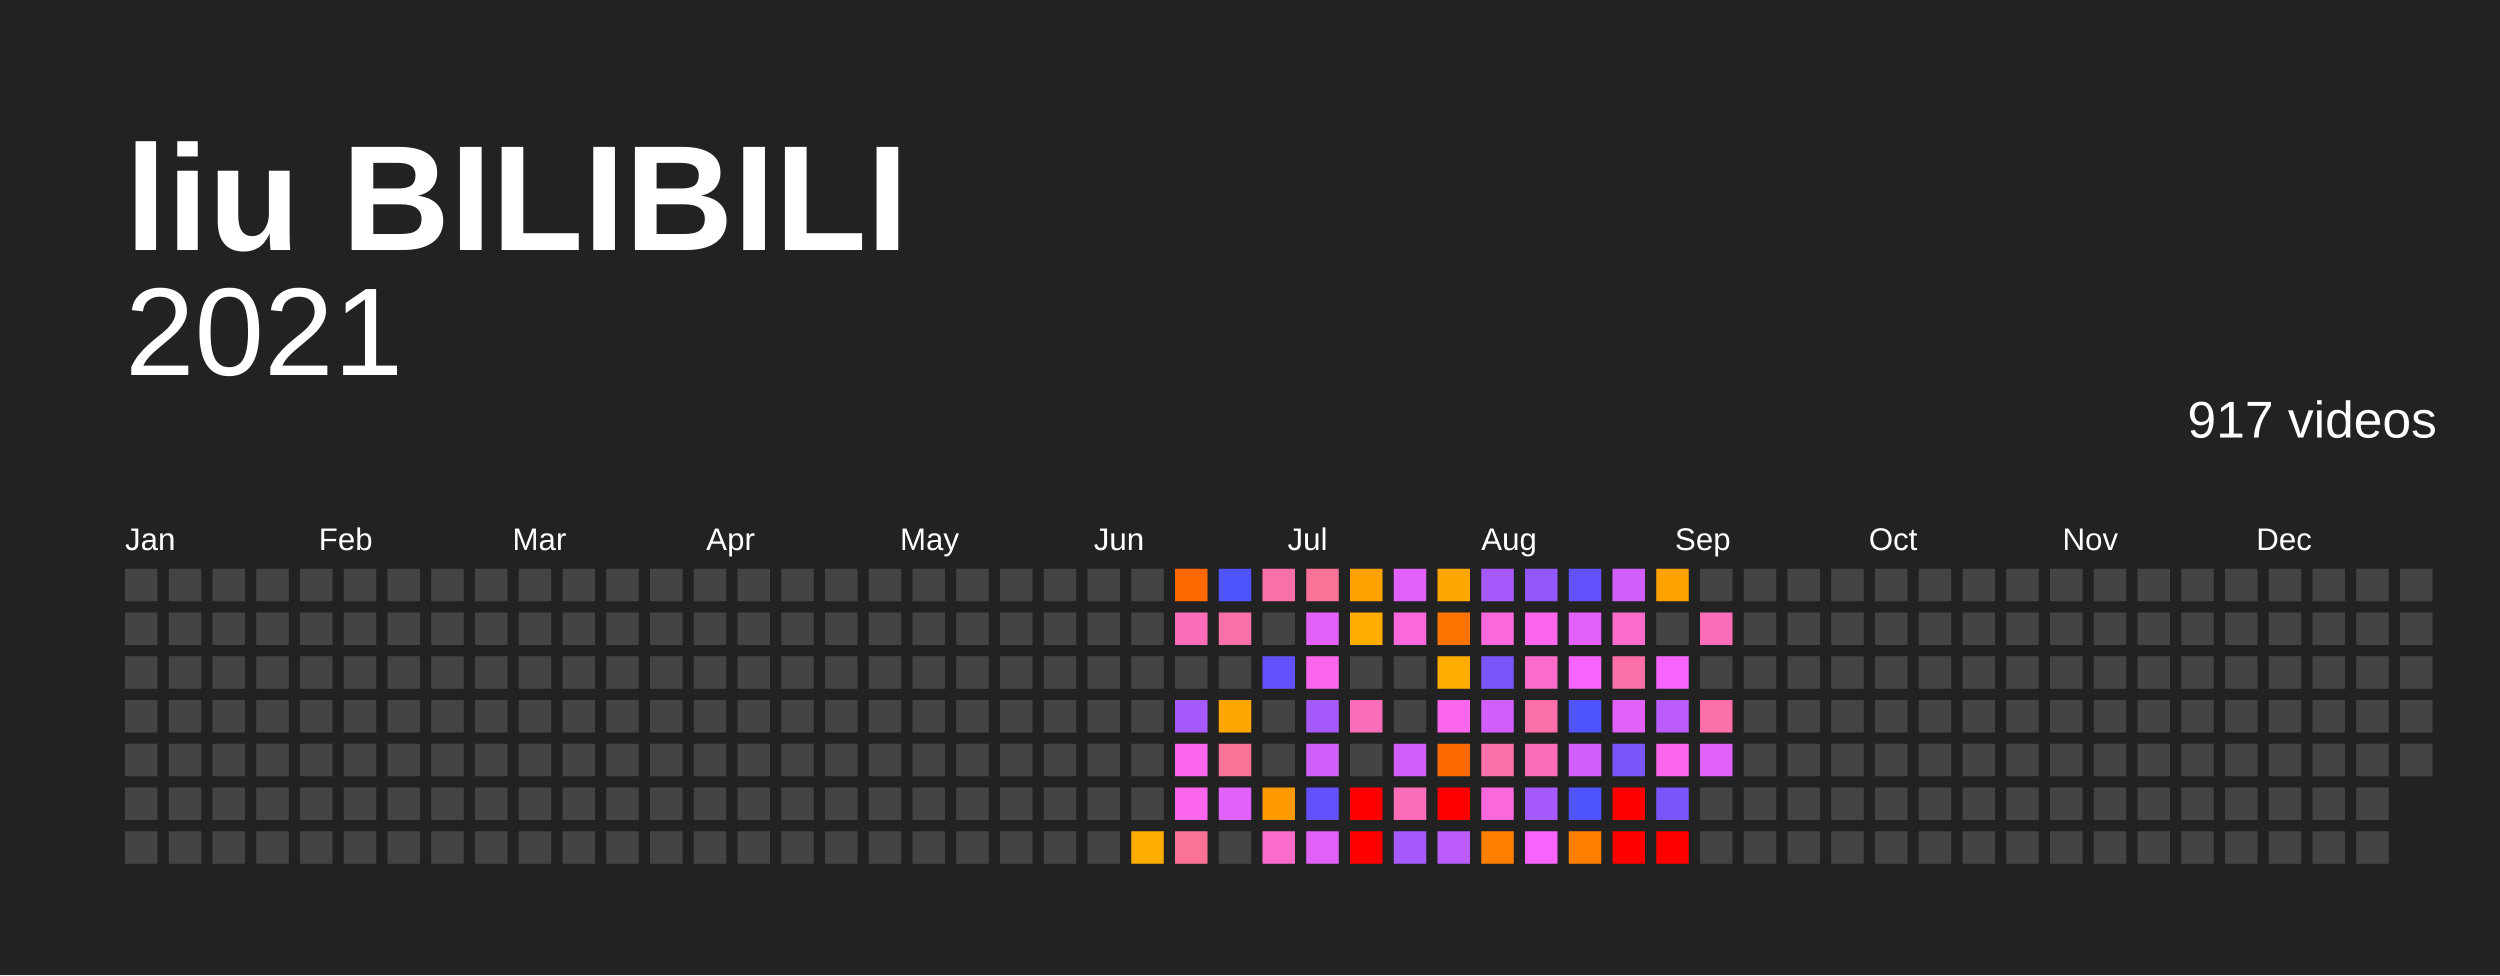
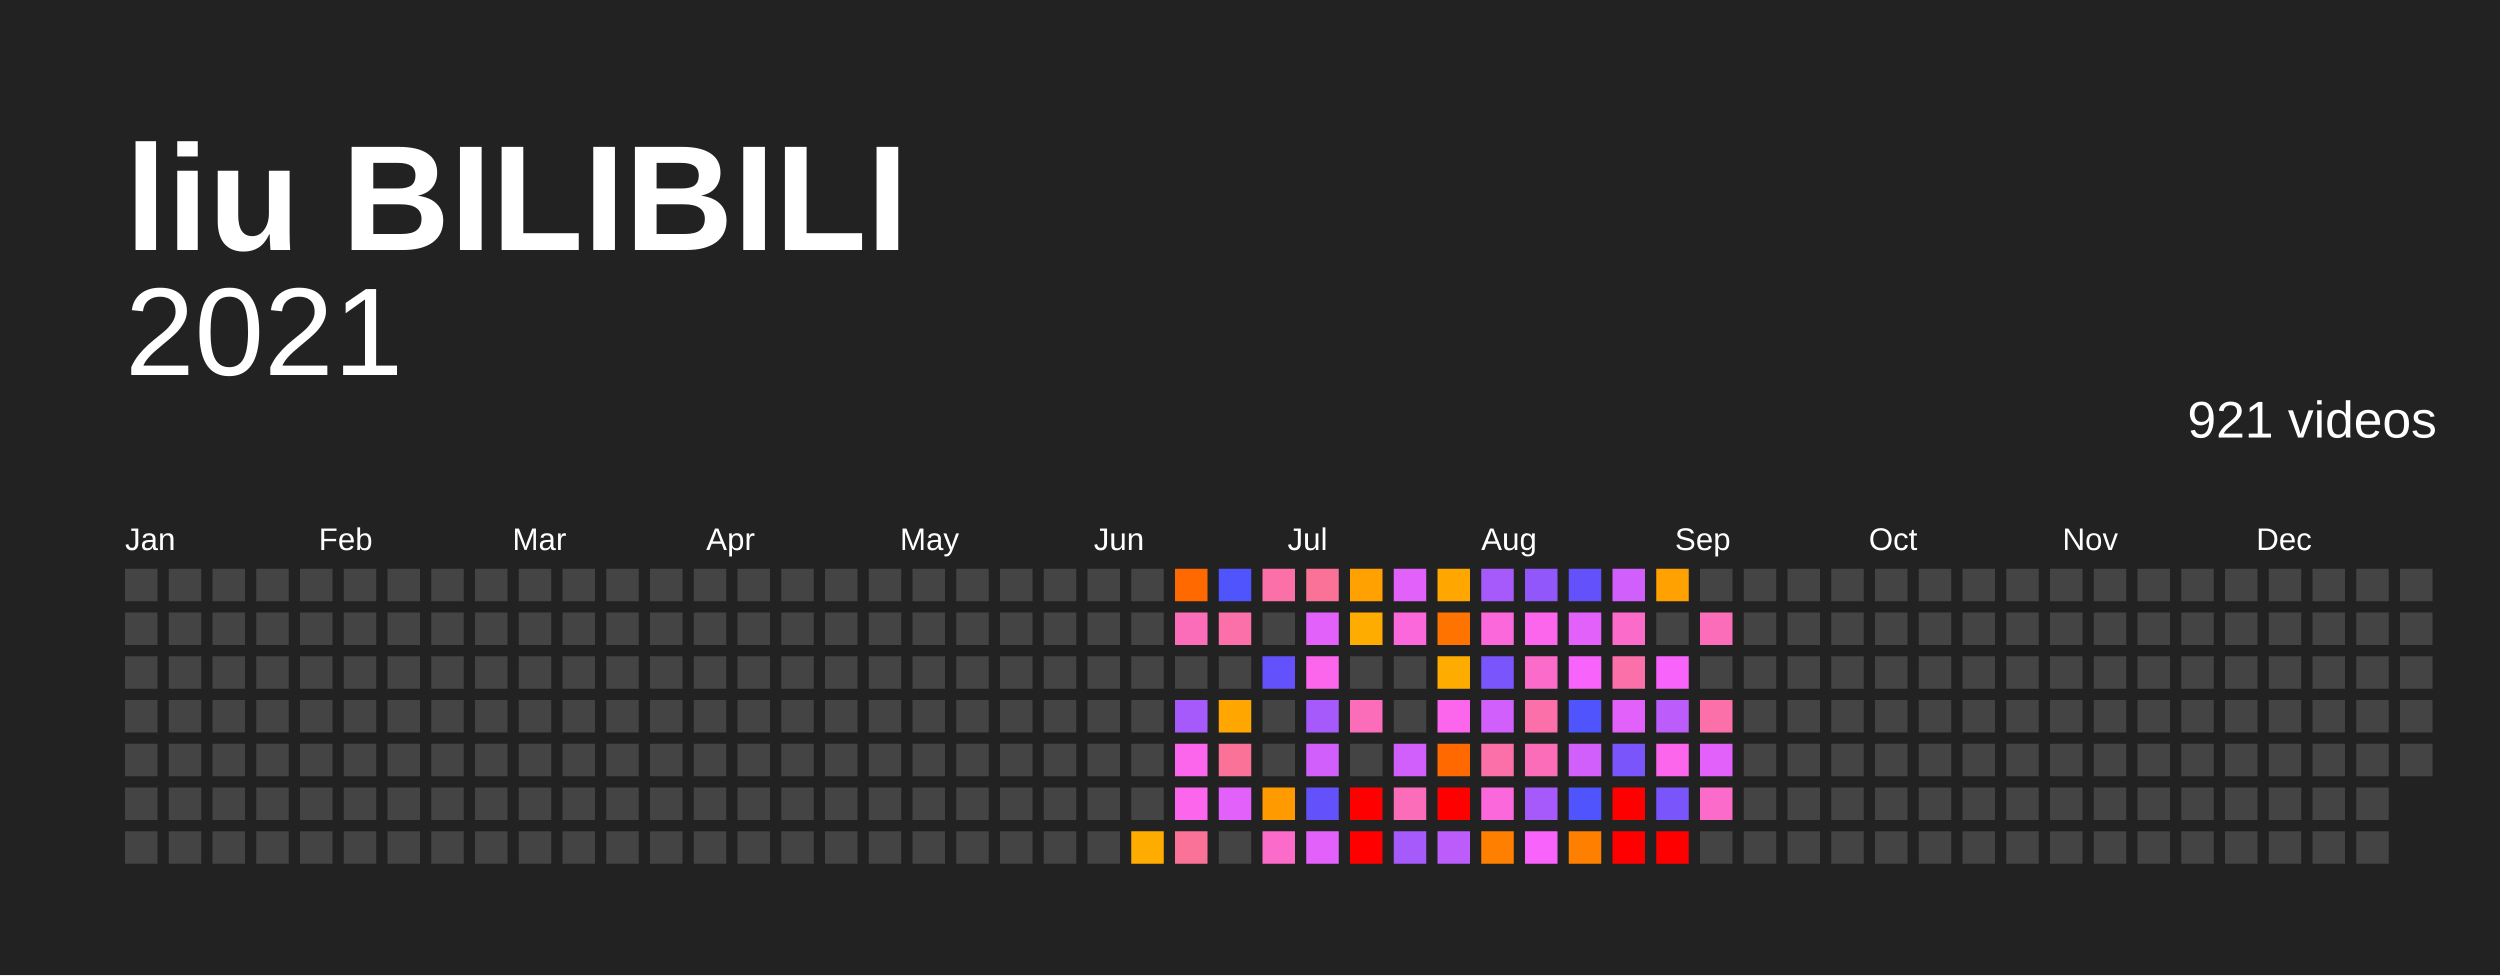
<svg xmlns="http://www.w3.org/2000/svg" baseProfile="full" height="78mm" version="1.1" viewBox="0,0,200,78" width="200mm">
  <defs />
  <rect fill="#222222" height="78" width="200" x="0" y="0" />
  <text fill="#FFFFFF" style="font-size:12px; font-family:Arial; font-weight:bold;" x="10" y="20">liu BILIBILI</text>
  <text alignment-baseline="hanging" fill="#FFFFFF" style="font-size:10.0px; font-family:Arial;" x="10" y="30">2021</text>
-   <text alignment-baseline="hanging" fill="#FFFFFF" style="font-size:4.125px; font-family:Arial;" x="175" y="35">917 videos</text>
+   <text alignment-baseline="hanging" fill="#FFFFFF" style="font-size:4.125px; font-family:Arial;" x="175" y="35">921 videos</text>
  <text fill="#FFFFFF" style="font-size:2.5px; font-family:Arial" x="10.0" y="44">Jan</text>
  <text fill="#FFFFFF" style="font-size:2.5px; font-family:Arial" x="25.5" y="44">Feb</text>
  <text fill="#FFFFFF" style="font-size:2.5px; font-family:Arial" x="41.0" y="44">Mar</text>
  <text fill="#FFFFFF" style="font-size:2.5px; font-family:Arial" x="56.5" y="44">Apr</text>
  <text fill="#FFFFFF" style="font-size:2.5px; font-family:Arial" x="72.0" y="44">May</text>
  <text fill="#FFFFFF" style="font-size:2.5px; font-family:Arial" x="87.5" y="44">Jun</text>
  <text fill="#FFFFFF" style="font-size:2.5px; font-family:Arial" x="103.0" y="44">Jul</text>
  <text fill="#FFFFFF" style="font-size:2.5px; font-family:Arial" x="118.5" y="44">Aug</text>
  <text fill="#FFFFFF" style="font-size:2.5px; font-family:Arial" x="134.0" y="44">Sep</text>
  <text fill="#FFFFFF" style="font-size:2.5px; font-family:Arial" x="149.5" y="44">Oct</text>
  <text fill="#FFFFFF" style="font-size:2.5px; font-family:Arial" x="165.0" y="44">Nov</text>
  <text fill="#FFFFFF" style="font-size:2.5px; font-family:Arial" x="180.5" y="44">Dec</text>
  <rect fill="#444444" height="2.6" width="2.6" x="10.0" y="45.5" />
  <rect fill="#444444" height="2.6" width="2.6" x="10.0" y="49.0" />
  <rect fill="#444444" height="2.6" width="2.6" x="10.0" y="52.5" />
  <rect fill="#444444" height="2.6" width="2.6" x="10.0" y="56.0" />
  <rect fill="#444444" height="2.6" width="2.6" x="10.0" y="59.5" />
  <rect fill="#444444" height="2.6" width="2.6" x="10.0" y="63.0" />
  <rect fill="#444444" height="2.6" width="2.6" x="10.0" y="66.5" />
  <rect fill="#444444" height="2.6" width="2.6" x="13.5" y="45.5" />
  <rect fill="#444444" height="2.6" width="2.6" x="13.5" y="49.0" />
  <rect fill="#444444" height="2.6" width="2.6" x="13.5" y="52.5" />
  <rect fill="#444444" height="2.6" width="2.6" x="13.5" y="56.0" />
  <rect fill="#444444" height="2.6" width="2.6" x="13.5" y="59.5" />
  <rect fill="#444444" height="2.6" width="2.6" x="13.5" y="63.0" />
  <rect fill="#444444" height="2.6" width="2.6" x="13.5" y="66.5" />
  <rect fill="#444444" height="2.6" width="2.6" x="17.0" y="45.5" />
  <rect fill="#444444" height="2.6" width="2.6" x="17.0" y="49.0" />
  <rect fill="#444444" height="2.6" width="2.6" x="17.0" y="52.5" />
  <rect fill="#444444" height="2.6" width="2.6" x="17.0" y="56.0" />
  <rect fill="#444444" height="2.6" width="2.6" x="17.0" y="59.5" />
  <rect fill="#444444" height="2.6" width="2.6" x="17.0" y="63.0" />
  <rect fill="#444444" height="2.6" width="2.6" x="17.0" y="66.5" />
  <rect fill="#444444" height="2.6" width="2.6" x="20.5" y="45.5" />
  <rect fill="#444444" height="2.6" width="2.6" x="20.5" y="49.0" />
  <rect fill="#444444" height="2.6" width="2.6" x="20.5" y="52.5" />
  <rect fill="#444444" height="2.6" width="2.6" x="20.5" y="56.0" />
  <rect fill="#444444" height="2.6" width="2.6" x="20.5" y="59.5" />
  <rect fill="#444444" height="2.6" width="2.6" x="20.5" y="63.0" />
  <rect fill="#444444" height="2.6" width="2.6" x="20.5" y="66.5" />
  <rect fill="#444444" height="2.6" width="2.6" x="24.0" y="45.5" />
  <rect fill="#444444" height="2.6" width="2.6" x="24.0" y="49.0" />
  <rect fill="#444444" height="2.6" width="2.6" x="24.0" y="52.5" />
  <rect fill="#444444" height="2.6" width="2.6" x="24.0" y="56.0" />
  <rect fill="#444444" height="2.6" width="2.6" x="24.0" y="59.5" />
  <rect fill="#444444" height="2.6" width="2.6" x="24.0" y="63.0" />
  <rect fill="#444444" height="2.6" width="2.6" x="24.0" y="66.5" />
  <rect fill="#444444" height="2.6" width="2.6" x="27.5" y="45.5" />
  <rect fill="#444444" height="2.6" width="2.6" x="27.5" y="49.0" />
  <rect fill="#444444" height="2.6" width="2.6" x="27.5" y="52.5" />
  <rect fill="#444444" height="2.6" width="2.6" x="27.5" y="56.0" />
  <rect fill="#444444" height="2.6" width="2.6" x="27.5" y="59.5" />
  <rect fill="#444444" height="2.6" width="2.6" x="27.5" y="63.0" />
  <rect fill="#444444" height="2.6" width="2.6" x="27.5" y="66.5" />
  <rect fill="#444444" height="2.6" width="2.6" x="31.0" y="45.5" />
  <rect fill="#444444" height="2.6" width="2.6" x="31.0" y="49.0" />
  <rect fill="#444444" height="2.6" width="2.6" x="31.0" y="52.5" />
  <rect fill="#444444" height="2.6" width="2.6" x="31.0" y="56.0" />
  <rect fill="#444444" height="2.6" width="2.6" x="31.0" y="59.5" />
  <rect fill="#444444" height="2.6" width="2.6" x="31.0" y="63.0" />
  <rect fill="#444444" height="2.6" width="2.6" x="31.0" y="66.5" />
  <rect fill="#444444" height="2.6" width="2.6" x="34.5" y="45.5" />
  <rect fill="#444444" height="2.6" width="2.6" x="34.5" y="49.0" />
  <rect fill="#444444" height="2.6" width="2.6" x="34.5" y="52.5" />
  <rect fill="#444444" height="2.6" width="2.6" x="34.5" y="56.0" />
  <rect fill="#444444" height="2.6" width="2.6" x="34.5" y="59.5" />
  <rect fill="#444444" height="2.6" width="2.6" x="34.5" y="63.0" />
  <rect fill="#444444" height="2.6" width="2.6" x="34.5" y="66.5" />
  <rect fill="#444444" height="2.6" width="2.6" x="38.0" y="45.5" />
  <rect fill="#444444" height="2.6" width="2.6" x="38.0" y="49.0" />
  <rect fill="#444444" height="2.6" width="2.6" x="38.0" y="52.5" />
  <rect fill="#444444" height="2.6" width="2.6" x="38.0" y="56.0" />
  <rect fill="#444444" height="2.6" width="2.6" x="38.0" y="59.5" />
  <rect fill="#444444" height="2.6" width="2.6" x="38.0" y="63.0" />
  <rect fill="#444444" height="2.6" width="2.6" x="38.0" y="66.5" />
  <rect fill="#444444" height="2.6" width="2.6" x="41.5" y="45.5" />
  <rect fill="#444444" height="2.6" width="2.6" x="41.5" y="49.0" />
  <rect fill="#444444" height="2.6" width="2.6" x="41.5" y="52.5" />
  <rect fill="#444444" height="2.6" width="2.6" x="41.5" y="56.0" />
  <rect fill="#444444" height="2.6" width="2.6" x="41.5" y="59.5" />
  <rect fill="#444444" height="2.6" width="2.6" x="41.5" y="63.0" />
  <rect fill="#444444" height="2.6" width="2.6" x="41.5" y="66.5" />
  <rect fill="#444444" height="2.6" width="2.6" x="45.0" y="45.5" />
  <rect fill="#444444" height="2.6" width="2.6" x="45.0" y="49.0" />
  <rect fill="#444444" height="2.6" width="2.6" x="45.0" y="52.5" />
  <rect fill="#444444" height="2.6" width="2.6" x="45.0" y="56.0" />
  <rect fill="#444444" height="2.6" width="2.6" x="45.0" y="59.5" />
  <rect fill="#444444" height="2.6" width="2.6" x="45.0" y="63.0" />
  <rect fill="#444444" height="2.6" width="2.6" x="45.0" y="66.5" />
  <rect fill="#444444" height="2.6" width="2.6" x="48.5" y="45.5" />
  <rect fill="#444444" height="2.6" width="2.6" x="48.5" y="49.0" />
  <rect fill="#444444" height="2.6" width="2.6" x="48.5" y="52.5" />
  <rect fill="#444444" height="2.6" width="2.6" x="48.5" y="56.0" />
  <rect fill="#444444" height="2.6" width="2.6" x="48.5" y="59.5" />
  <rect fill="#444444" height="2.6" width="2.6" x="48.5" y="63.0" />
  <rect fill="#444444" height="2.6" width="2.6" x="48.5" y="66.5" />
  <rect fill="#444444" height="2.6" width="2.6" x="52.0" y="45.5" />
  <rect fill="#444444" height="2.6" width="2.6" x="52.0" y="49.0" />
  <rect fill="#444444" height="2.6" width="2.6" x="52.0" y="52.5" />
  <rect fill="#444444" height="2.6" width="2.6" x="52.0" y="56.0" />
  <rect fill="#444444" height="2.6" width="2.6" x="52.0" y="59.5" />
  <rect fill="#444444" height="2.6" width="2.6" x="52.0" y="63.0" />
  <rect fill="#444444" height="2.6" width="2.6" x="52.0" y="66.5" />
  <rect fill="#444444" height="2.6" width="2.6" x="55.5" y="45.5" />
  <rect fill="#444444" height="2.6" width="2.6" x="55.5" y="49.0" />
  <rect fill="#444444" height="2.6" width="2.6" x="55.5" y="52.5" />
  <rect fill="#444444" height="2.6" width="2.6" x="55.5" y="56.0" />
  <rect fill="#444444" height="2.6" width="2.6" x="55.5" y="59.5" />
  <rect fill="#444444" height="2.6" width="2.6" x="55.5" y="63.0" />
  <rect fill="#444444" height="2.6" width="2.6" x="55.5" y="66.5" />
  <rect fill="#444444" height="2.6" width="2.6" x="59.0" y="45.5" />
  <rect fill="#444444" height="2.6" width="2.6" x="59.0" y="49.0" />
  <rect fill="#444444" height="2.6" width="2.6" x="59.0" y="52.5" />
  <rect fill="#444444" height="2.6" width="2.6" x="59.0" y="56.0" />
  <rect fill="#444444" height="2.6" width="2.6" x="59.0" y="59.5" />
  <rect fill="#444444" height="2.6" width="2.6" x="59.0" y="63.0" />
  <rect fill="#444444" height="2.6" width="2.6" x="59.0" y="66.5" />
  <rect fill="#444444" height="2.6" width="2.6" x="62.5" y="45.5" />
  <rect fill="#444444" height="2.6" width="2.6" x="62.5" y="49.0" />
  <rect fill="#444444" height="2.6" width="2.6" x="62.5" y="52.5" />
  <rect fill="#444444" height="2.6" width="2.6" x="62.5" y="56.0" />
  <rect fill="#444444" height="2.6" width="2.6" x="62.5" y="59.5" />
  <rect fill="#444444" height="2.6" width="2.6" x="62.5" y="63.0" />
  <rect fill="#444444" height="2.6" width="2.6" x="62.5" y="66.5" />
  <rect fill="#444444" height="2.6" width="2.6" x="66.0" y="45.5" />
  <rect fill="#444444" height="2.6" width="2.6" x="66.0" y="49.0" />
  <rect fill="#444444" height="2.6" width="2.6" x="66.0" y="52.5" />
  <rect fill="#444444" height="2.6" width="2.6" x="66.0" y="56.0" />
  <rect fill="#444444" height="2.6" width="2.6" x="66.0" y="59.5" />
  <rect fill="#444444" height="2.6" width="2.6" x="66.0" y="63.0" />
  <rect fill="#444444" height="2.6" width="2.6" x="66.0" y="66.5" />
  <rect fill="#444444" height="2.6" width="2.6" x="69.5" y="45.5" />
  <rect fill="#444444" height="2.6" width="2.6" x="69.5" y="49.0" />
  <rect fill="#444444" height="2.6" width="2.6" x="69.5" y="52.5" />
  <rect fill="#444444" height="2.6" width="2.6" x="69.5" y="56.0" />
  <rect fill="#444444" height="2.6" width="2.6" x="69.5" y="59.5" />
  <rect fill="#444444" height="2.6" width="2.6" x="69.5" y="63.0" />
  <rect fill="#444444" height="2.6" width="2.6" x="69.5" y="66.5" />
  <rect fill="#444444" height="2.6" width="2.6" x="73.0" y="45.5" />
  <rect fill="#444444" height="2.6" width="2.6" x="73.0" y="49.0" />
  <rect fill="#444444" height="2.6" width="2.6" x="73.0" y="52.5" />
  <rect fill="#444444" height="2.6" width="2.6" x="73.0" y="56.0" />
  <rect fill="#444444" height="2.6" width="2.6" x="73.0" y="59.5" />
  <rect fill="#444444" height="2.6" width="2.6" x="73.0" y="63.0" />
  <rect fill="#444444" height="2.6" width="2.6" x="73.0" y="66.5" />
  <rect fill="#444444" height="2.6" width="2.6" x="76.5" y="45.5" />
  <rect fill="#444444" height="2.6" width="2.6" x="76.5" y="49.0" />
  <rect fill="#444444" height="2.6" width="2.6" x="76.5" y="52.5" />
  <rect fill="#444444" height="2.6" width="2.6" x="76.5" y="56.0" />
  <rect fill="#444444" height="2.6" width="2.6" x="76.5" y="59.5" />
  <rect fill="#444444" height="2.6" width="2.6" x="76.5" y="63.0" />
  <rect fill="#444444" height="2.6" width="2.6" x="76.5" y="66.5" />
  <rect fill="#444444" height="2.6" width="2.6" x="80.0" y="45.5" />
  <rect fill="#444444" height="2.6" width="2.6" x="80.0" y="49.0" />
  <rect fill="#444444" height="2.6" width="2.6" x="80.0" y="52.5" />
  <rect fill="#444444" height="2.6" width="2.6" x="80.0" y="56.0" />
  <rect fill="#444444" height="2.6" width="2.6" x="80.0" y="59.5" />
  <rect fill="#444444" height="2.6" width="2.6" x="80.0" y="63.0" />
  <rect fill="#444444" height="2.6" width="2.6" x="80.0" y="66.5" />
  <rect fill="#444444" height="2.6" width="2.6" x="83.5" y="45.5" />
  <rect fill="#444444" height="2.6" width="2.6" x="83.5" y="49.0" />
  <rect fill="#444444" height="2.6" width="2.6" x="83.5" y="52.5" />
  <rect fill="#444444" height="2.6" width="2.6" x="83.5" y="56.0" />
  <rect fill="#444444" height="2.6" width="2.6" x="83.5" y="59.5" />
  <rect fill="#444444" height="2.6" width="2.6" x="83.5" y="63.0" />
  <rect fill="#444444" height="2.6" width="2.6" x="83.5" y="66.5" />
  <rect fill="#444444" height="2.6" width="2.6" x="87.0" y="45.5" />
  <rect fill="#444444" height="2.6" width="2.6" x="87.0" y="49.0" />
  <rect fill="#444444" height="2.6" width="2.6" x="87.0" y="52.5" />
  <rect fill="#444444" height="2.6" width="2.6" x="87.0" y="56.0" />
  <rect fill="#444444" height="2.6" width="2.6" x="87.0" y="59.5" />
  <rect fill="#444444" height="2.6" width="2.6" x="87.0" y="63.0" />
  <rect fill="#444444" height="2.6" width="2.6" x="87.0" y="66.5" />
  <rect fill="#444444" height="2.6" width="2.6" x="90.5" y="45.5" />
  <rect fill="#444444" height="2.6" width="2.6" x="90.5" y="49.0" />
  <rect fill="#444444" height="2.6" width="2.6" x="90.5" y="52.5" />
  <rect fill="#444444" height="2.6" width="2.6" x="90.5" y="56.0" />
  <rect fill="#444444" height="2.6" width="2.6" x="90.5" y="59.5" />
  <rect fill="#444444" height="2.6" width="2.6" x="90.5" y="63.0" />
  <rect fill="#ffac00" height="2.6" width="2.6" x="90.5" y="66.5" />
  <rect fill="#ff6900" height="2.6" width="2.6" x="94.0" y="45.5" />
  <rect fill="#fb6db9" height="2.6" width="2.6" x="94.0" y="49.0" />
  <rect fill="#444444" height="2.6" width="2.6" x="94.0" y="52.5" />
  <rect fill="#a65afb" height="2.6" width="2.6" x="94.0" y="56.0" />
  <rect fill="#fb66ed" height="2.6" width="2.6" x="94.0" y="59.5" />
  <rect fill="#fb66ed" height="2.6" width="2.6" x="94.0" y="63.0" />
  <rect fill="#fb7299" height="2.6" width="2.6" x="94.0" y="66.5" />
  <rect fill="#5054fc" height="2.6" width="2.6" x="97.5" y="45.5" />
  <rect fill="#fb70a9" height="2.6" width="2.6" x="97.5" y="49.0" />
  <rect fill="#444444" height="2.6" width="2.6" x="97.5" y="52.5" />
  <rect fill="#ffa600" height="2.6" width="2.6" x="97.5" y="56.0" />
  <rect fill="#fb7299" height="2.6" width="2.6" x="97.5" y="59.5" />
  <rect fill="#e361fb" height="2.6" width="2.6" x="97.5" y="63.0" />
  <rect fill="#444444" height="2.6" width="2.6" x="97.5" y="66.5" />
  <rect fill="#fb70a9" height="2.6" width="2.6" x="101.0" y="45.5" />
  <rect fill="#444444" height="2.6" width="2.6" x="101.0" y="49.0" />
  <rect fill="#6352fc" height="2.6" width="2.6" x="101.0" y="52.5" />
  <rect fill="#444444" height="2.6" width="2.6" x="101.0" y="56.0" />
  <rect fill="#444444" height="2.6" width="2.6" x="101.0" y="59.5" />
  <rect fill="#ff9b00" height="2.6" width="2.6" x="101.0" y="63.0" />
  <rect fill="#fb6bca" height="2.6" width="2.6" x="101.0" y="66.5" />
  <rect fill="#fb7299" height="2.6" width="2.6" x="104.5" y="45.5" />
  <rect fill="#e361fb" height="2.6" width="2.6" x="104.5" y="49.0" />
  <rect fill="#fb66ed" height="2.6" width="2.6" x="104.5" y="52.5" />
  <rect fill="#a65afb" height="2.6" width="2.6" x="104.5" y="56.0" />
  <rect fill="#d05ffb" height="2.6" width="2.6" x="104.5" y="59.5" />
  <rect fill="#6352fc" height="2.6" width="2.6" x="104.5" y="63.0" />
  <rect fill="#e361fb" height="2.6" width="2.6" x="104.5" y="66.5" />
  <rect fill="#ffa100" height="2.6" width="2.6" x="108.0" y="45.5" />
  <rect fill="#ffac00" height="2.6" width="2.6" x="108.0" y="49.0" />
  <rect fill="#444444" height="2.6" width="2.6" x="108.0" y="52.5" />
  <rect fill="#fb6db9" height="2.6" width="2.6" x="108.0" y="56.0" />
  <rect fill="#444444" height="2.6" width="2.6" x="108.0" y="59.5" />
  <rect fill="red" height="2.6" width="2.6" x="108.0" y="63.0" />
  <rect fill="red" height="2.6" width="2.6" x="108.0" y="66.5" />
  <rect fill="#e361fb" height="2.6" width="2.6" x="111.5" y="45.5" />
  <rect fill="#fb68db" height="2.6" width="2.6" x="111.5" y="49.0" />
  <rect fill="#444444" height="2.6" width="2.6" x="111.5" y="52.5" />
  <rect fill="#444444" height="2.6" width="2.6" x="111.5" y="56.0" />
  <rect fill="#d05ffb" height="2.6" width="2.6" x="111.5" y="59.5" />
  <rect fill="#fb6db9" height="2.6" width="2.6" x="111.5" y="63.0" />
  <rect fill="#a65afb" height="2.6" width="2.6" x="111.5" y="66.5" />
  <rect fill="#ffa600" height="2.6" width="2.6" x="115.0" y="45.5" />
  <rect fill="#ff7400" height="2.6" width="2.6" x="115.0" y="49.0" />
  <rect fill="#ffac00" height="2.6" width="2.6" x="115.0" y="52.5" />
  <rect fill="#fb66ed" height="2.6" width="2.6" x="115.0" y="56.0" />
  <rect fill="#ff6900" height="2.6" width="2.6" x="115.0" y="59.5" />
  <rect fill="red" height="2.6" width="2.6" x="115.0" y="63.0" />
  <rect fill="#bb5cfb" height="2.6" width="2.6" x="115.0" y="66.5" />
  <rect fill="#a65afb" height="2.6" width="2.6" x="118.5" y="45.5" />
  <rect fill="#fb68db" height="2.6" width="2.6" x="118.5" y="49.0" />
  <rect fill="#7a55fb" height="2.6" width="2.6" x="118.5" y="52.5" />
  <rect fill="#d05ffb" height="2.6" width="2.6" x="118.5" y="56.0" />
  <rect fill="#fb70a9" height="2.6" width="2.6" x="118.5" y="59.5" />
  <rect fill="#fb68db" height="2.6" width="2.6" x="118.5" y="63.0" />
  <rect fill="#ff7f00" height="2.6" width="2.6" x="118.5" y="66.5" />
  <rect fill="#9157fb" height="2.6" width="2.6" x="122.0" y="45.5" />
  <rect fill="#fb66ed" height="2.6" width="2.6" x="122.0" y="49.0" />
  <rect fill="#fb6bca" height="2.6" width="2.6" x="122.0" y="52.5" />
  <rect fill="#fb70a9" height="2.6" width="2.6" x="122.0" y="56.0" />
  <rect fill="#fb6db9" height="2.6" width="2.6" x="122.0" y="59.5" />
  <rect fill="#a65afb" height="2.6" width="2.6" x="122.0" y="63.0" />
  <rect fill="#f763fb" height="2.6" width="2.6" x="122.0" y="66.5" />
  <rect fill="#6352fc" height="2.6" width="2.6" x="125.5" y="45.5" />
  <rect fill="#e361fb" height="2.6" width="2.6" x="125.5" y="49.0" />
  <rect fill="#f763fb" height="2.6" width="2.6" x="125.5" y="52.5" />
  <rect fill="#5054fc" height="2.6" width="2.6" x="125.5" y="56.0" />
  <rect fill="#d05ffb" height="2.6" width="2.6" x="125.5" y="59.5" />
  <rect fill="#5054fc" height="2.6" width="2.6" x="125.5" y="63.0" />
  <rect fill="#ff7f00" height="2.6" width="2.6" x="125.5" y="66.5" />
  <rect fill="#d05ffb" height="2.6" width="2.6" x="129.0" y="45.5" />
  <rect fill="#fb6bca" height="2.6" width="2.6" x="129.0" y="49.0" />
  <rect fill="#fb70a9" height="2.6" width="2.6" x="129.0" y="52.5" />
  <rect fill="#e361fb" height="2.6" width="2.6" x="129.0" y="56.0" />
  <rect fill="#7a55fb" height="2.6" width="2.6" x="129.0" y="59.5" />
  <rect fill="red" height="2.6" width="2.6" x="129.0" y="63.0" />
  <rect fill="red" height="2.6" width="2.6" x="129.0" y="66.5" />
  <rect fill="#ffa100" height="2.6" width="2.6" x="132.5" y="45.5" />
  <rect fill="#444444" height="2.6" width="2.6" x="132.5" y="49.0" />
  <rect fill="#f763fb" height="2.6" width="2.6" x="132.5" y="52.5" />
  <rect fill="#bb5cfb" height="2.6" width="2.6" x="132.5" y="56.0" />
  <rect fill="#fb66ed" height="2.6" width="2.6" x="132.5" y="59.5" />
  <rect fill="#7a55fb" height="2.6" width="2.6" x="132.5" y="63.0" />
  <rect fill="red" height="2.6" width="2.6" x="132.5" y="66.5" />
  <rect fill="#444444" height="2.6" width="2.6" x="136.0" y="45.5" />
  <rect fill="#fb6db9" height="2.6" width="2.6" x="136.0" y="49.0" />
  <rect fill="#444444" height="2.6" width="2.6" x="136.0" y="52.5" />
  <rect fill="#fb70a9" height="2.6" width="2.6" x="136.0" y="56.0" />
  <rect fill="#e361fb" height="2.6" width="2.6" x="136.0" y="59.5" />
-   <rect fill="#444444" height="2.6" width="2.6" x="136.0" y="63.0" />
+   <rect fill="#fb6bca" height="2.6" width="2.6" x="136.0" y="63.0" />
  <rect fill="#444444" height="2.6" width="2.6" x="136.0" y="66.5" />
  <rect fill="#444444" height="2.6" width="2.6" x="139.5" y="45.5" />
  <rect fill="#444444" height="2.6" width="2.6" x="139.5" y="49.0" />
  <rect fill="#444444" height="2.6" width="2.6" x="139.5" y="52.5" />
  <rect fill="#444444" height="2.6" width="2.6" x="139.5" y="56.0" />
  <rect fill="#444444" height="2.6" width="2.6" x="139.5" y="59.5" />
  <rect fill="#444444" height="2.6" width="2.6" x="139.5" y="63.0" />
  <rect fill="#444444" height="2.6" width="2.6" x="139.5" y="66.5" />
  <rect fill="#444444" height="2.6" width="2.6" x="143.0" y="45.5" />
  <rect fill="#444444" height="2.6" width="2.6" x="143.0" y="49.0" />
  <rect fill="#444444" height="2.6" width="2.6" x="143.0" y="52.5" />
  <rect fill="#444444" height="2.6" width="2.6" x="143.0" y="56.0" />
  <rect fill="#444444" height="2.6" width="2.6" x="143.0" y="59.5" />
  <rect fill="#444444" height="2.6" width="2.6" x="143.0" y="63.0" />
  <rect fill="#444444" height="2.6" width="2.6" x="143.0" y="66.5" />
  <rect fill="#444444" height="2.6" width="2.6" x="146.5" y="45.5" />
  <rect fill="#444444" height="2.6" width="2.6" x="146.5" y="49.0" />
  <rect fill="#444444" height="2.6" width="2.6" x="146.5" y="52.5" />
  <rect fill="#444444" height="2.6" width="2.6" x="146.5" y="56.0" />
  <rect fill="#444444" height="2.6" width="2.6" x="146.5" y="59.5" />
  <rect fill="#444444" height="2.6" width="2.6" x="146.5" y="63.0" />
  <rect fill="#444444" height="2.6" width="2.6" x="146.5" y="66.5" />
  <rect fill="#444444" height="2.6" width="2.6" x="150.0" y="45.5" />
  <rect fill="#444444" height="2.6" width="2.6" x="150.0" y="49.0" />
  <rect fill="#444444" height="2.6" width="2.6" x="150.0" y="52.5" />
  <rect fill="#444444" height="2.6" width="2.6" x="150.0" y="56.0" />
  <rect fill="#444444" height="2.6" width="2.6" x="150.0" y="59.5" />
  <rect fill="#444444" height="2.6" width="2.6" x="150.0" y="63.0" />
  <rect fill="#444444" height="2.6" width="2.6" x="150.0" y="66.5" />
  <rect fill="#444444" height="2.6" width="2.6" x="153.5" y="45.5" />
  <rect fill="#444444" height="2.6" width="2.6" x="153.5" y="49.0" />
  <rect fill="#444444" height="2.6" width="2.6" x="153.5" y="52.5" />
  <rect fill="#444444" height="2.6" width="2.6" x="153.5" y="56.0" />
  <rect fill="#444444" height="2.6" width="2.6" x="153.5" y="59.5" />
  <rect fill="#444444" height="2.6" width="2.6" x="153.5" y="63.0" />
  <rect fill="#444444" height="2.6" width="2.6" x="153.5" y="66.5" />
  <rect fill="#444444" height="2.6" width="2.6" x="157.0" y="45.5" />
  <rect fill="#444444" height="2.6" width="2.6" x="157.0" y="49.0" />
  <rect fill="#444444" height="2.6" width="2.6" x="157.0" y="52.5" />
  <rect fill="#444444" height="2.6" width="2.6" x="157.0" y="56.0" />
  <rect fill="#444444" height="2.6" width="2.6" x="157.0" y="59.5" />
  <rect fill="#444444" height="2.6" width="2.6" x="157.0" y="63.0" />
  <rect fill="#444444" height="2.6" width="2.6" x="157.0" y="66.5" />
  <rect fill="#444444" height="2.6" width="2.6" x="160.5" y="45.5" />
  <rect fill="#444444" height="2.6" width="2.6" x="160.5" y="49.0" />
  <rect fill="#444444" height="2.6" width="2.6" x="160.5" y="52.5" />
  <rect fill="#444444" height="2.6" width="2.6" x="160.5" y="56.0" />
  <rect fill="#444444" height="2.6" width="2.6" x="160.5" y="59.5" />
  <rect fill="#444444" height="2.6" width="2.6" x="160.5" y="63.0" />
  <rect fill="#444444" height="2.6" width="2.6" x="160.5" y="66.5" />
  <rect fill="#444444" height="2.6" width="2.6" x="164.0" y="45.5" />
  <rect fill="#444444" height="2.6" width="2.6" x="164.0" y="49.0" />
  <rect fill="#444444" height="2.6" width="2.6" x="164.0" y="52.5" />
  <rect fill="#444444" height="2.6" width="2.6" x="164.0" y="56.0" />
  <rect fill="#444444" height="2.6" width="2.6" x="164.0" y="59.5" />
  <rect fill="#444444" height="2.6" width="2.6" x="164.0" y="63.0" />
  <rect fill="#444444" height="2.6" width="2.6" x="164.0" y="66.5" />
  <rect fill="#444444" height="2.6" width="2.6" x="167.5" y="45.5" />
  <rect fill="#444444" height="2.6" width="2.6" x="167.5" y="49.0" />
  <rect fill="#444444" height="2.6" width="2.6" x="167.5" y="52.5" />
  <rect fill="#444444" height="2.6" width="2.6" x="167.5" y="56.0" />
  <rect fill="#444444" height="2.6" width="2.6" x="167.5" y="59.5" />
  <rect fill="#444444" height="2.6" width="2.6" x="167.5" y="63.0" />
  <rect fill="#444444" height="2.6" width="2.6" x="167.5" y="66.5" />
  <rect fill="#444444" height="2.6" width="2.6" x="171.0" y="45.5" />
  <rect fill="#444444" height="2.6" width="2.6" x="171.0" y="49.0" />
  <rect fill="#444444" height="2.6" width="2.6" x="171.0" y="52.5" />
  <rect fill="#444444" height="2.6" width="2.6" x="171.0" y="56.0" />
  <rect fill="#444444" height="2.6" width="2.6" x="171.0" y="59.5" />
  <rect fill="#444444" height="2.6" width="2.6" x="171.0" y="63.0" />
  <rect fill="#444444" height="2.6" width="2.6" x="171.0" y="66.5" />
  <rect fill="#444444" height="2.6" width="2.6" x="174.5" y="45.5" />
  <rect fill="#444444" height="2.6" width="2.6" x="174.5" y="49.0" />
  <rect fill="#444444" height="2.6" width="2.6" x="174.5" y="52.5" />
  <rect fill="#444444" height="2.6" width="2.6" x="174.5" y="56.0" />
  <rect fill="#444444" height="2.6" width="2.6" x="174.5" y="59.5" />
  <rect fill="#444444" height="2.6" width="2.6" x="174.5" y="63.0" />
  <rect fill="#444444" height="2.6" width="2.6" x="174.5" y="66.5" />
  <rect fill="#444444" height="2.6" width="2.6" x="178.0" y="45.5" />
  <rect fill="#444444" height="2.6" width="2.6" x="178.0" y="49.0" />
  <rect fill="#444444" height="2.6" width="2.6" x="178.0" y="52.5" />
  <rect fill="#444444" height="2.6" width="2.6" x="178.0" y="56.0" />
  <rect fill="#444444" height="2.6" width="2.6" x="178.0" y="59.5" />
  <rect fill="#444444" height="2.6" width="2.6" x="178.0" y="63.0" />
  <rect fill="#444444" height="2.6" width="2.6" x="178.0" y="66.5" />
  <rect fill="#444444" height="2.6" width="2.6" x="181.5" y="45.5" />
  <rect fill="#444444" height="2.6" width="2.6" x="181.5" y="49.0" />
  <rect fill="#444444" height="2.6" width="2.6" x="181.5" y="52.5" />
  <rect fill="#444444" height="2.6" width="2.6" x="181.5" y="56.0" />
  <rect fill="#444444" height="2.6" width="2.6" x="181.5" y="59.5" />
  <rect fill="#444444" height="2.6" width="2.6" x="181.5" y="63.0" />
  <rect fill="#444444" height="2.6" width="2.6" x="181.5" y="66.5" />
  <rect fill="#444444" height="2.6" width="2.6" x="185.0" y="45.5" />
  <rect fill="#444444" height="2.6" width="2.6" x="185.0" y="49.0" />
  <rect fill="#444444" height="2.6" width="2.6" x="185.0" y="52.5" />
  <rect fill="#444444" height="2.6" width="2.6" x="185.0" y="56.0" />
  <rect fill="#444444" height="2.6" width="2.6" x="185.0" y="59.5" />
  <rect fill="#444444" height="2.6" width="2.6" x="185.0" y="63.0" />
  <rect fill="#444444" height="2.6" width="2.6" x="185.0" y="66.5" />
  <rect fill="#444444" height="2.6" width="2.6" x="188.5" y="45.5" />
  <rect fill="#444444" height="2.6" width="2.6" x="188.5" y="49.0" />
  <rect fill="#444444" height="2.6" width="2.6" x="188.5" y="52.5" />
  <rect fill="#444444" height="2.6" width="2.6" x="188.5" y="56.0" />
  <rect fill="#444444" height="2.6" width="2.6" x="188.5" y="59.5" />
  <rect fill="#444444" height="2.6" width="2.6" x="188.5" y="63.0" />
  <rect fill="#444444" height="2.6" width="2.6" x="188.5" y="66.5" />
  <rect fill="#444444" height="2.6" width="2.6" x="192.0" y="45.5" />
  <rect fill="#444444" height="2.6" width="2.6" x="192.0" y="49.0" />
  <rect fill="#444444" height="2.6" width="2.6" x="192.0" y="52.5" />
  <rect fill="#444444" height="2.6" width="2.6" x="192.0" y="56.0" />
  <rect fill="#444444" height="2.6" width="2.6" x="192.0" y="59.5" />
</svg>
